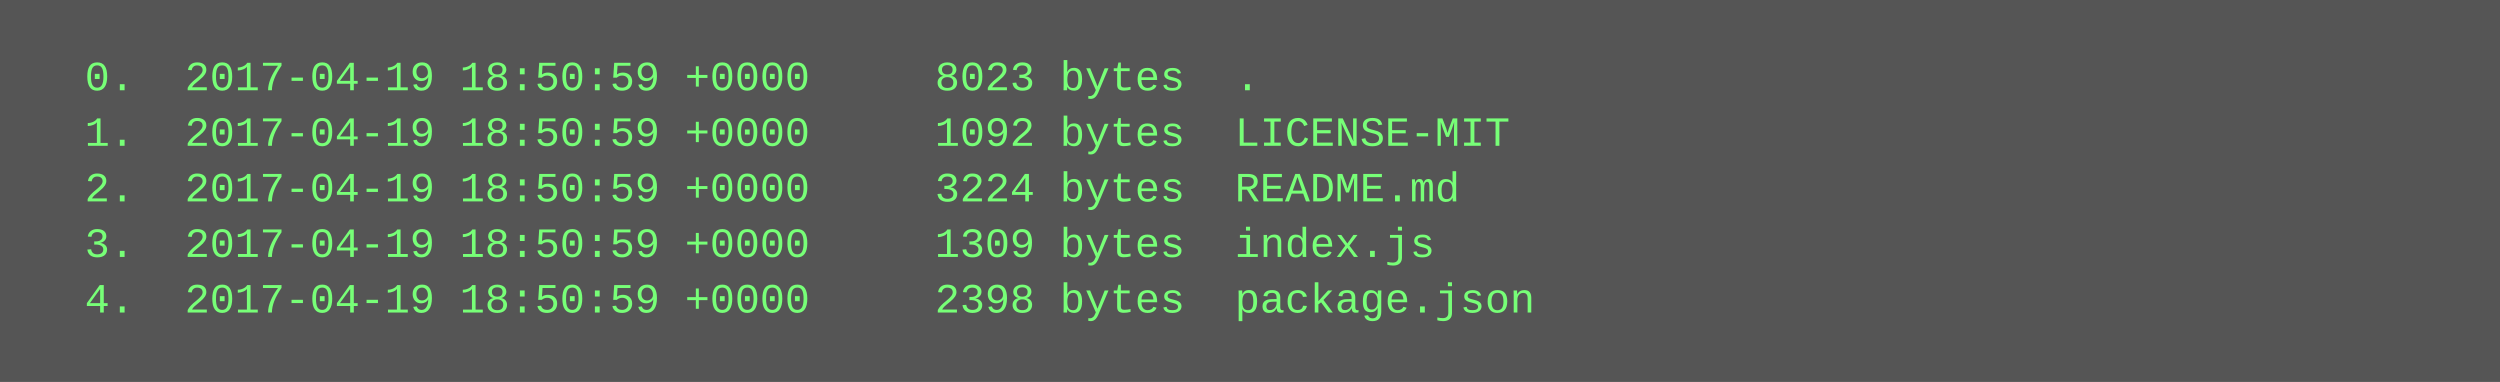
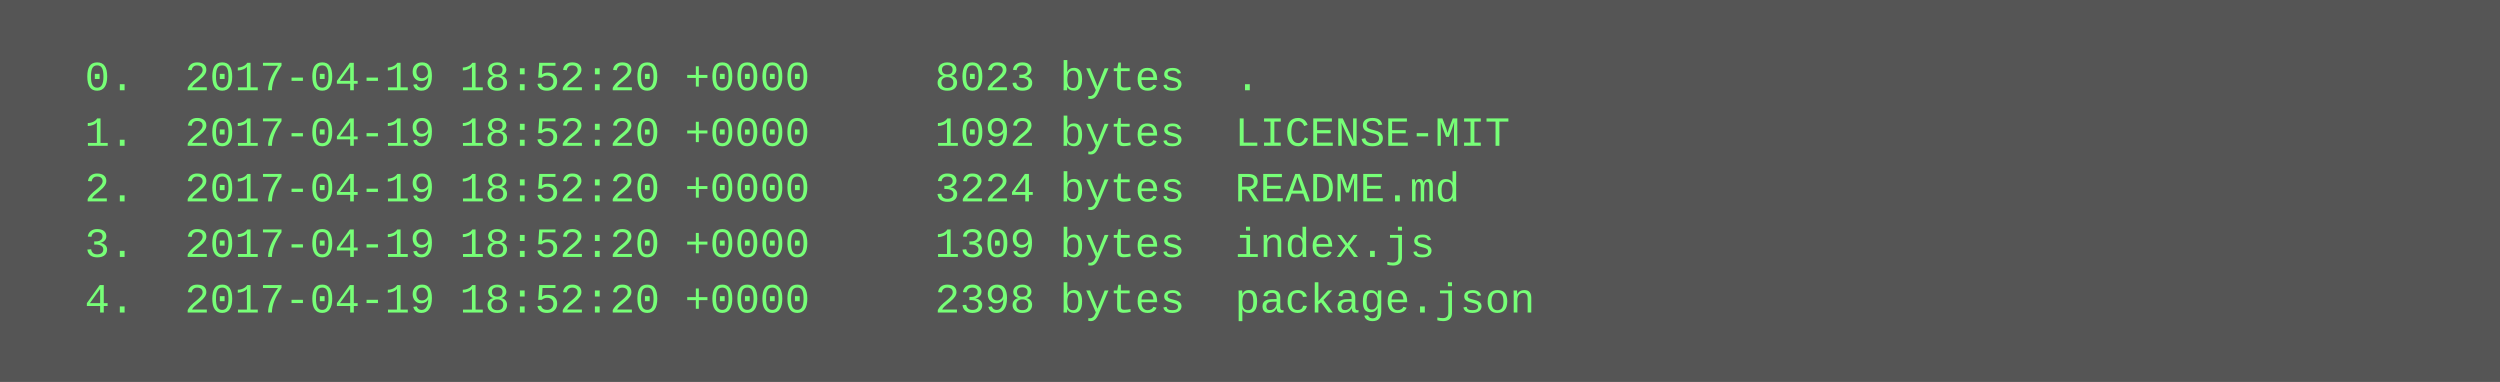
<svg xmlns="http://www.w3.org/2000/svg" height="110" width="720">
  <rect height="110" fill="#555" width="720" />
  <text fill="#7f7" font-family="Courier New" font-size="12" xml:space="preserve">
-     <tspan x="10" y="26">  0.  2017-04-19 18:50:59 +0000     8023 bytes  .</tspan>
-     <tspan x="10" y="42">  1.  2017-04-19 18:50:59 +0000     1092 bytes  LICENSE-MIT</tspan>
-     <tspan x="10" y="58">  2.  2017-04-19 18:50:59 +0000     3224 bytes  README.md</tspan>
-     <tspan x="10" y="74">  3.  2017-04-19 18:50:59 +0000     1309 bytes  index.js</tspan>
-     <tspan x="10" y="90">  4.  2017-04-19 18:50:59 +0000     2398 bytes  package.json</tspan>
+     <tspan x="10" y="26">  0.  2017-04-19 18:52:20 +0000     8023 bytes  .</tspan>
+     <tspan x="10" y="42">  1.  2017-04-19 18:52:20 +0000     1092 bytes  LICENSE-MIT</tspan>
+     <tspan x="10" y="58">  2.  2017-04-19 18:52:20 +0000     3224 bytes  README.md</tspan>
+     <tspan x="10" y="74">  3.  2017-04-19 18:52:20 +0000     1309 bytes  index.js</tspan>
+     <tspan x="10" y="90">  4.  2017-04-19 18:52:20 +0000     2398 bytes  package.json</tspan>
  </text>
</svg>
